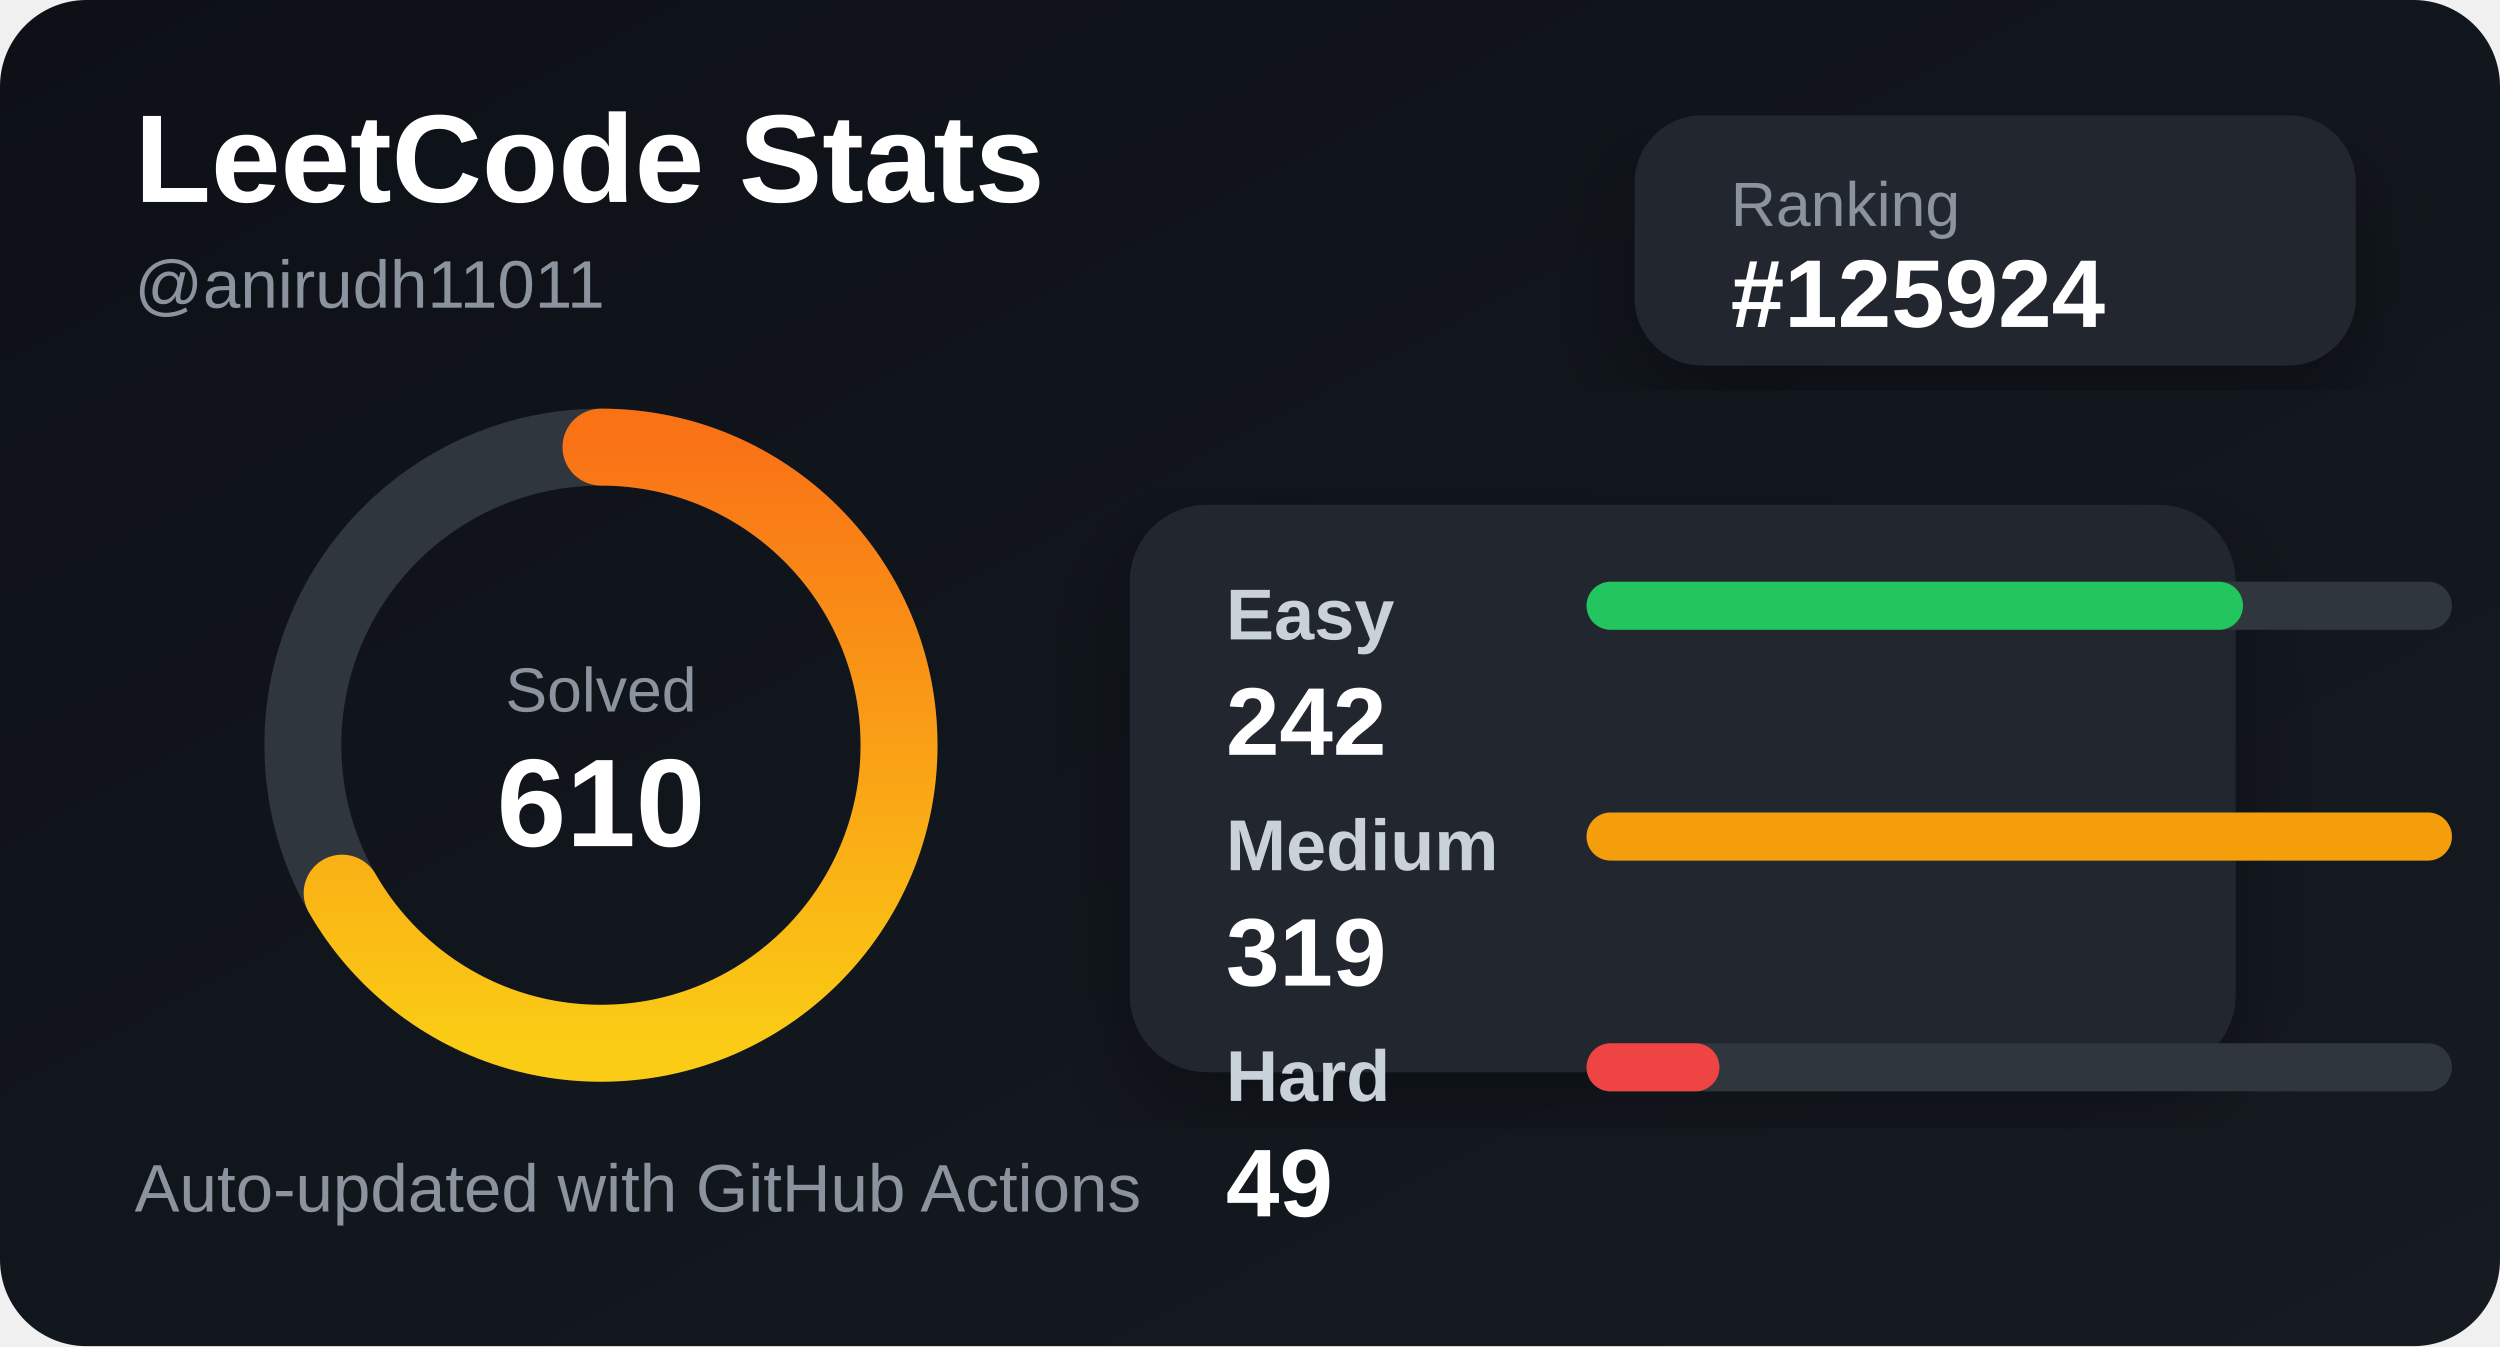
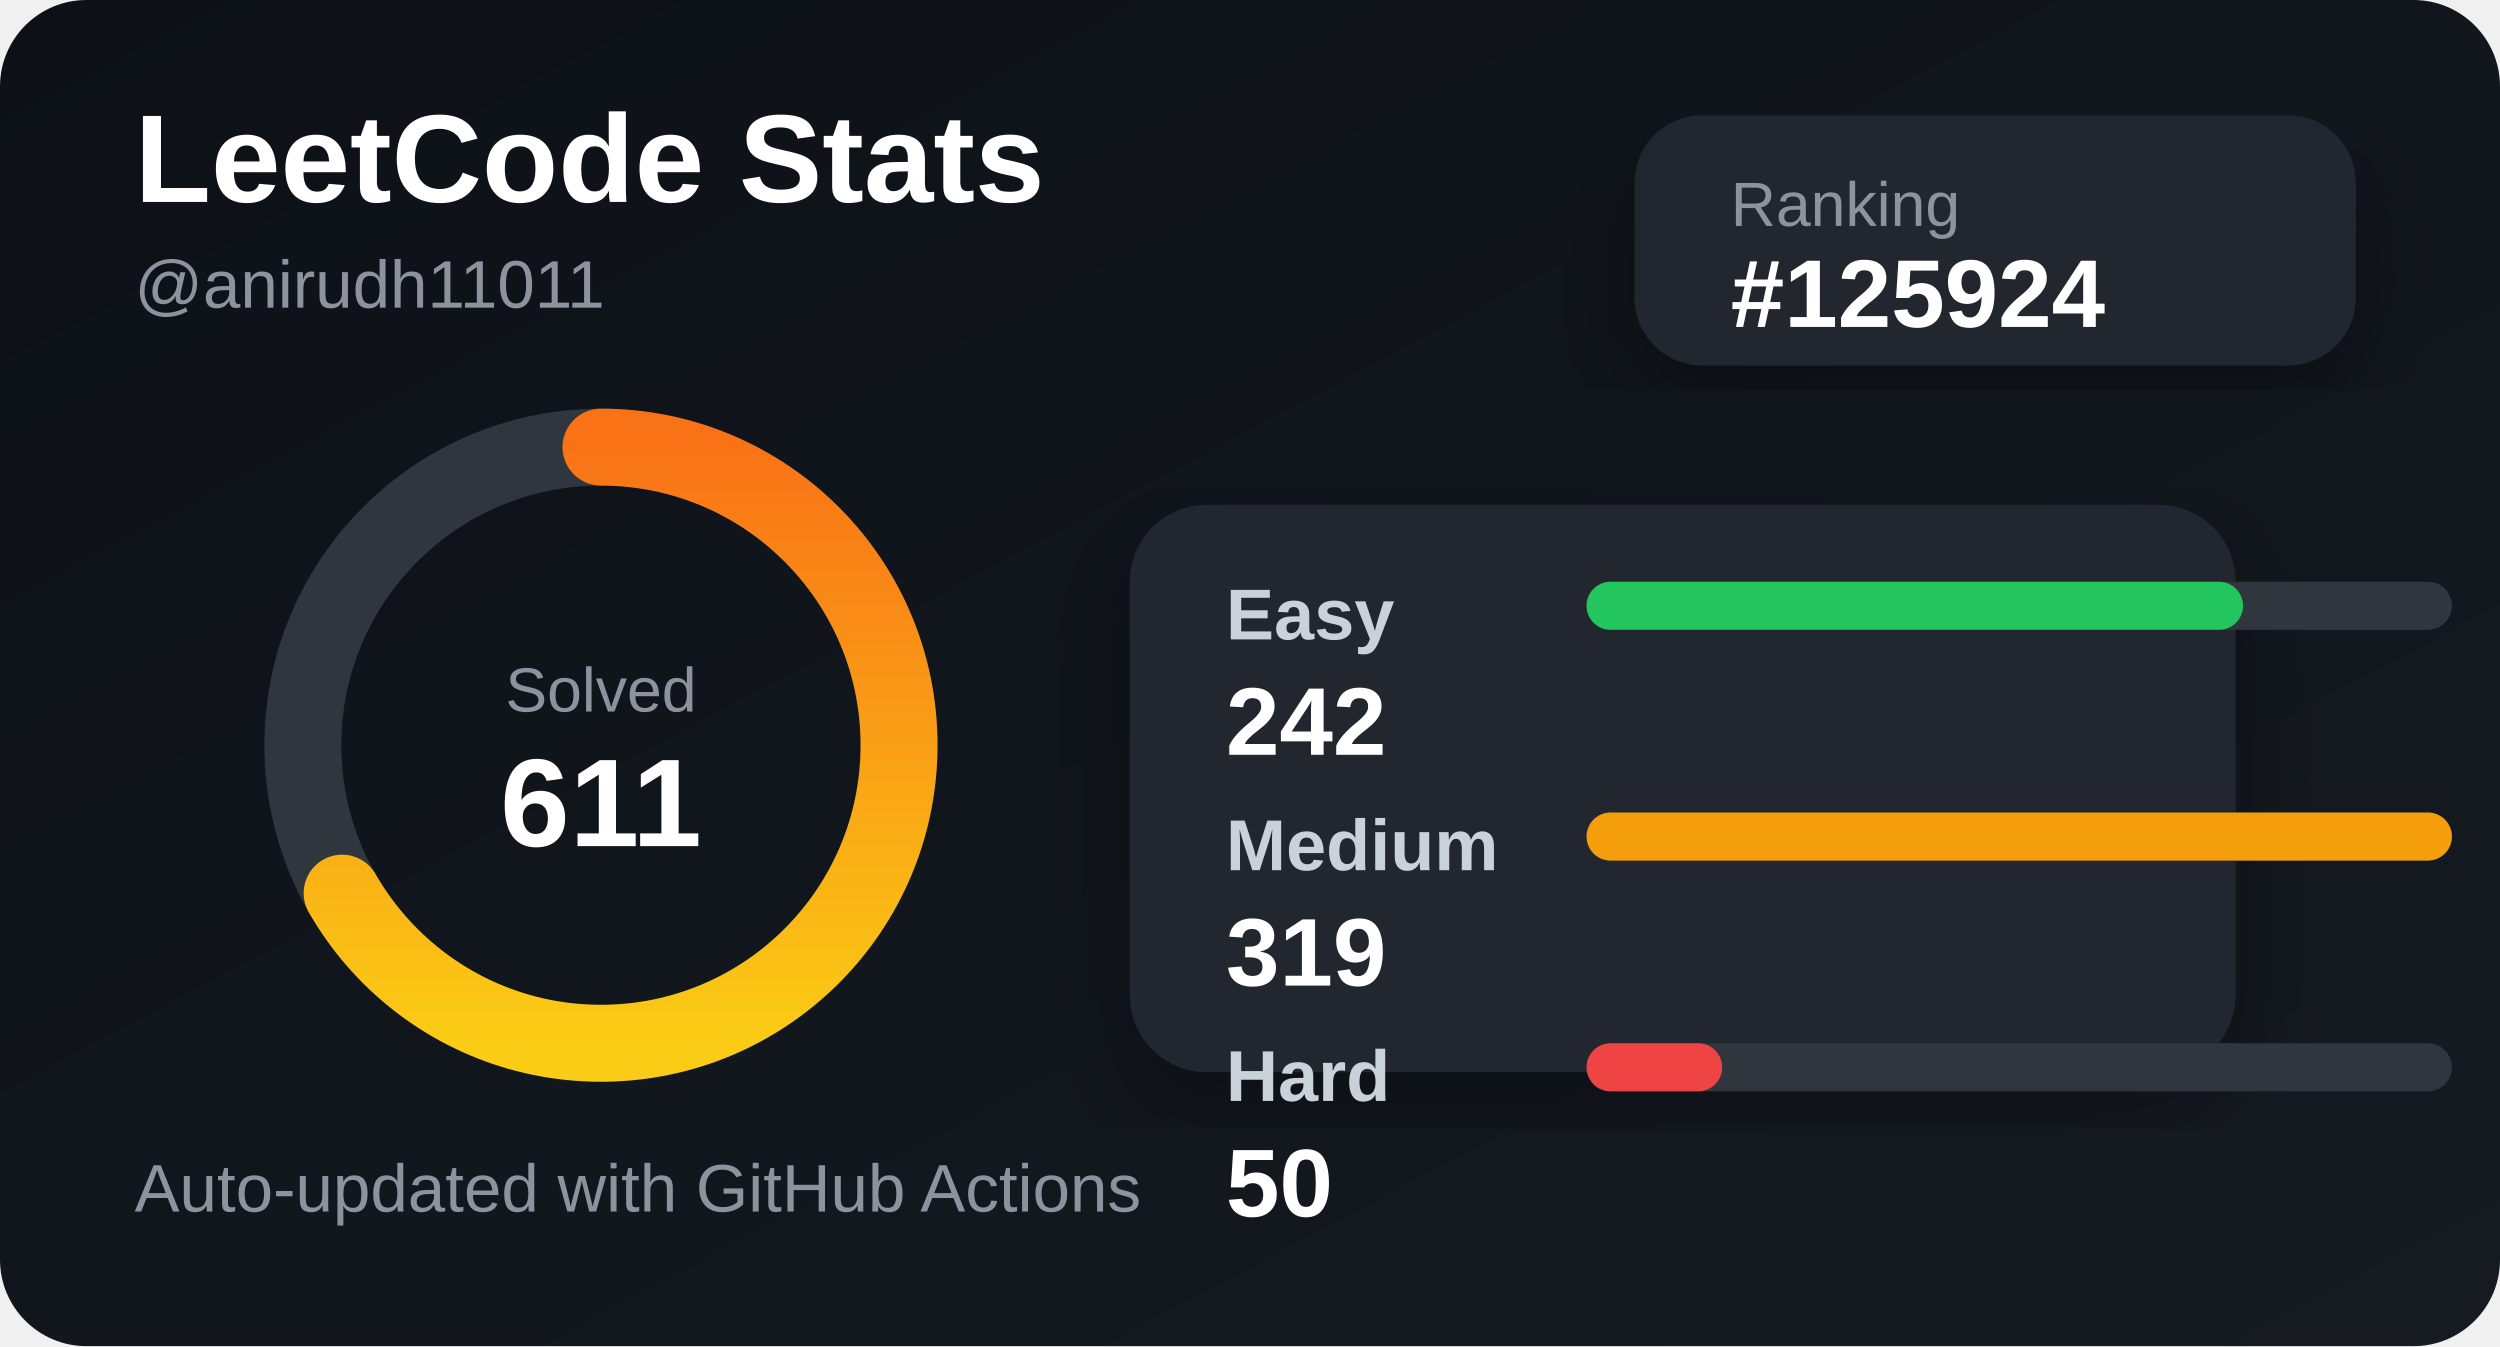
<svg xmlns="http://www.w3.org/2000/svg" width="520" height="280" viewBox="0 0 520 280">
  <defs>
    <linearGradient id="bg" x1="0" y1="0" x2="1" y2="1">
      <stop offset="0%" stop-color="#0d1117" />
      <stop offset="100%" stop-color="#161b22" />
    </linearGradient>
    <linearGradient id="accent" x1="0" y1="0" x2="1" y2="0">
      <stop offset="0%" stop-color="#facc15" />
      <stop offset="100%" stop-color="#f97316" />
    </linearGradient>
    <filter id="shadow">
      <feDropShadow dx="0" dy="8" stdDeviation="10" flood-color="#000" flood-opacity="0.35" />
    </filter>
  </defs>
  <style>
    .title { fill: #ffffff; font: 700 26px Arial, sans-serif; }
    .subtitle { fill: #8b949e; font: 500 14px Arial, sans-serif; }
    .label { fill: #c9d1d9; font: 600 15px Arial, sans-serif; }
    .value { fill: #ffffff; font: 700 20px Arial, sans-serif; }
    .small { fill: #8b949e; font: 500 13px Arial, sans-serif; }
  </style>
  <rect width="520" height="280" rx="18" fill="url(#bg)" />
  <text x="28" y="42" class="title">LeetCode Stats</text>
  <text x="28" y="64" class="subtitle">@anirudh11011</text>
  <rect x="340" y="24" width="150" height="52" rx="14" fill="#21262d" filter="url(#shadow)" />
  <text x="360" y="47" class="small">Ranking</text>
  <text x="360" y="68" class="value">#125924</text>
  <circle cx="125" cy="155" r="62" fill="none" stroke="#30363d" stroke-width="16" />
  <circle cx="125" cy="155" r="62" fill="none" stroke="url(#accent)" stroke-width="16" stroke-linecap="round" stroke-dasharray="260 390" transform="rotate(-90 125 155)" />
  <text x="125" y="148" text-anchor="middle" class="small">Solved</text>
-   <text x="125" y="176" text-anchor="middle" class="title">610</text>
+   <text x="125" y="176" text-anchor="middle" class="title">611</text>
  <rect x="235" y="105" width="230" height="118" rx="16" fill="#21262d" filter="url(#shadow)" />
  <text x="255" y="133" class="label">Easy</text>
  <rect x="330" y="121" width="180" height="10" rx="5" fill="#30363d" />
  <rect x="330" y="121" width="136.552" height="10" rx="5" fill="#22c55e" />
  <text x="255" y="157" class="value">242</text>
  <text x="255" y="181" class="label">Medium</text>
  <rect x="330" y="169" width="180" height="10" rx="5" fill="#30363d" />
  <rect x="330" y="169" width="180" height="10" rx="5" fill="#f59e0b" />
  <text x="255" y="205" class="value">319</text>
  <text x="255" y="229" class="label">Hard</text>
  <rect x="330" y="217" width="180" height="10" rx="5" fill="#30363d" />
-   <rect x="330" y="217" width="27.649" height="10" rx="5" fill="#ef4444" />
-   <text x="255" y="253" class="value">49</text>
+   <rect x="330" y="217" width="28.213" height="10" rx="5" fill="#ef4444" />
+   <text x="255" y="253" class="value">50</text>
  <text x="28" y="252" class="subtitle">Auto-updated with GitHub Actions</text>
</svg>
